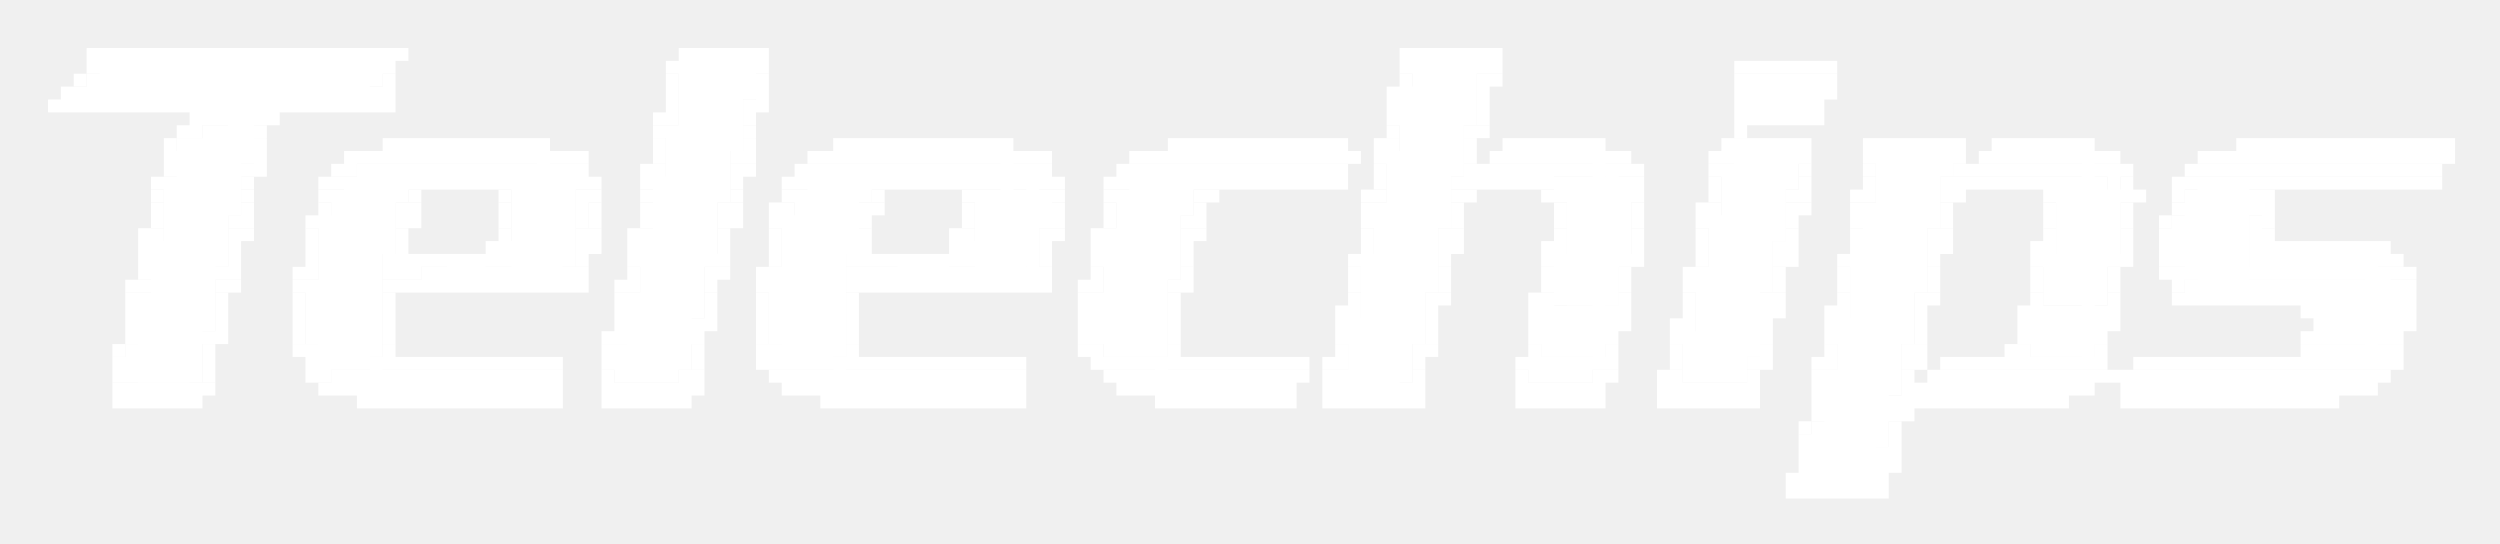
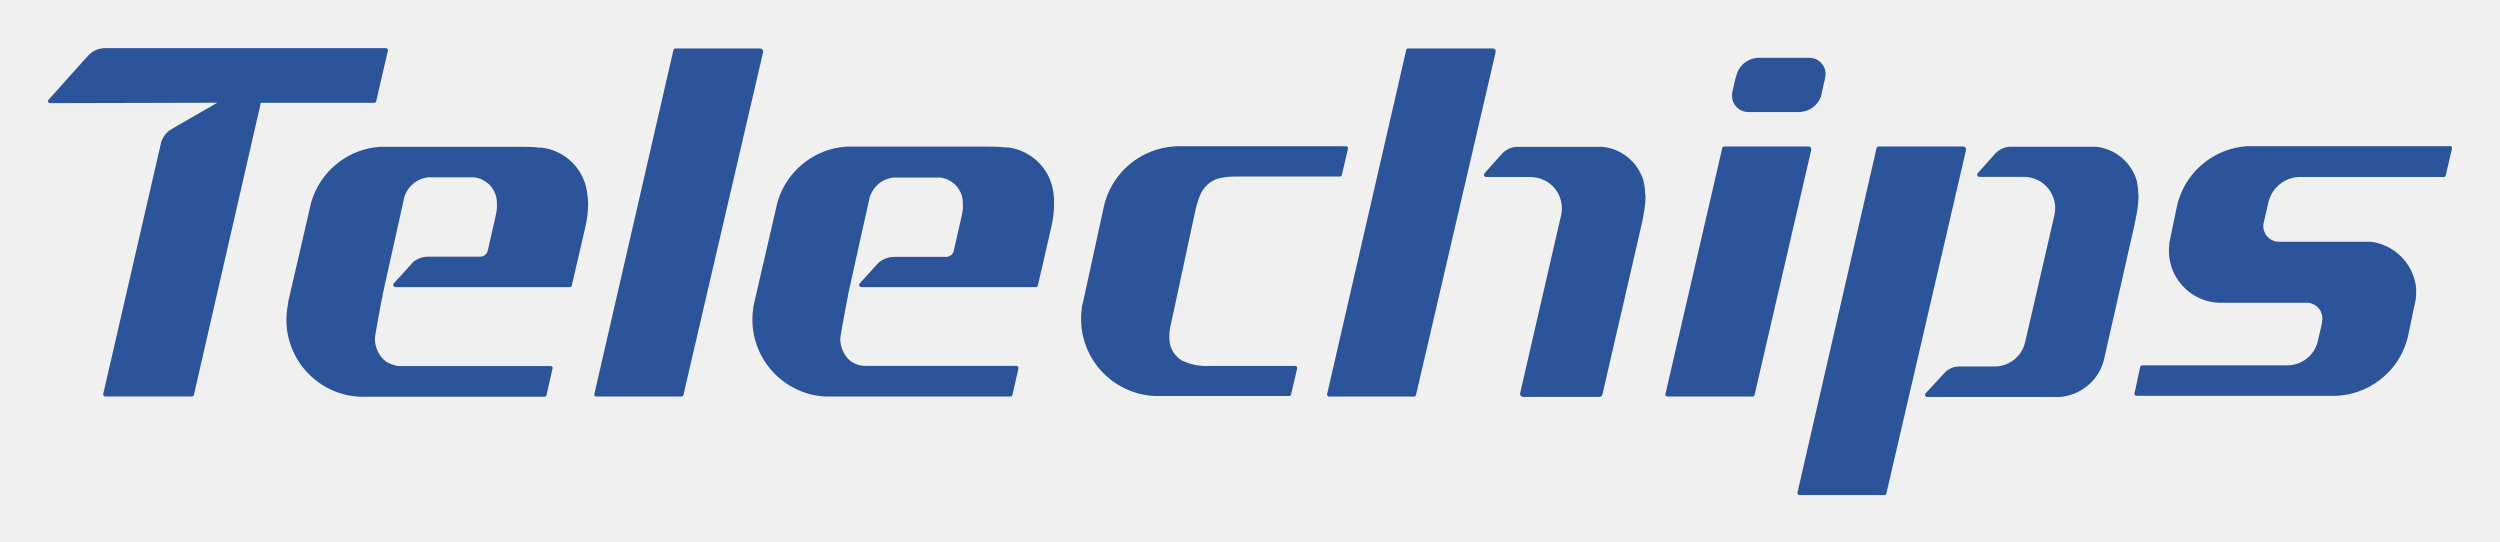
- <svg xmlns="http://www.w3.org/2000/svg" role="img" viewBox="55.27 39.27 194.22 42.22">
-   <g fill="#fff">
-     <path d="M62 43h1v1h-1zm1 0h1v1h-1zm1 0h21v1H64zm21 0h1v1h-1zm1 0h1v1h-1zm22 0h1v1h-1zm1 0h4v1h-4zm4 0h1v1h-1zm1 0h1v1h-1zm50 0h1v1h-1zm1 0h5v1h-5zm5 0h1v1h-1zm1 0h1v1h-1zM62 44h1v1h-1zm1 0h21v2H63zm21 0h1v2h-1zm1 0h1v1h-1zm22 0h1v1h-1zm1 0h5v7h-5zm5 0h1v3h-1zm1 0h1v1h-1zm50 0h1v1h-1zm1 0h5v5h-5zm5 0h1v1h-1zm1 0h1v1h-1zm19 0h1v1h-1zm1 0h1v1h-1zm1 0h3v1h-3zm3 0h1v1h-1zm1 0h1v1h-1zm1 0h1v1h-1zM61 45h1v1h-1z" />
-     <path d="M62 45h22v1H62zm23 0h1v1h-1zm22 0h1v1h-1zm7 0h1v1h-1zm50 0h1v1h-1zm6 0h1v1h-1zm1 0h1v1h-1zm19 0h1v1h-1zm1 0h5v2h-5zm5 0h1v1h-1zm1 0h1v1h-1zM60 46h1v1h-1zm1 0h1v1h-1zm1 0h22v1H62zm22 0h1v1h-1zm1 0h1v1h-1zm22 0h1v1h-1zm7 0h1v1h-1zm49 0h1v1h-1zm1 0h5v7h-5zm6 0h1v1h-1zm20 0h1v1h-1zm6 0h1v1h-1zm1 0h1v1h-1zM59 47h1v1h-1zm1 0h1v1h-1zm1 0h10v1H61zm10 0h1v1h-1zm1 0h1v1h-1zm1 0h2v5h-2zm2 0h1v1h-1zm1 0h1v1h-1zm1 0h7v1h-7zm7 0h1v1h-1zm1 0h1v1h-1zm22 0h1v1h-1zm6 0h1v1h-1zm1 0h1v1h-1zm49 0h1v1h-1zm7 0h1v1h-1zm20 0h1v1h-1zm1 0h4v1h-4zm4 0h1v1h-1zm1 0h1v1h-1zM70 48h1v1h-1zm1 0h1v1h-1zm1 0h1v1h-1zm3 0h1v1h-1zm1 0h1v1h-1zm30 0h1v1h-1zm1 0h1v1h-1zm6 0h1v1h-1zm50 0h1v1h-1zm7 0h1v1h-1zm20 0h1v2h-1zm1 0h1v1h-1zm1 0h2v1h-2zm2 0h1v1h-1zm1 0h1v1h-1zm1 0h1v1h-1zM69 49h1v1h-1zm1 0h1v1h-1z" />
-     <path d="M71 49h3v7h-3zm4 0h1v1h-1zm31 0h1v1h-1zm1 0h5v6h-5zm6 0h1v1h-1zm50 0h1v1h-1zm6 0h1v1h-1zm1 0h1v1h-1zM68 50h1v1h-1z" />
-     <path d="M69 50h5v6h-5zm6 0h1v1h-1zm10 0h11v1H85zm11 0h1v1h-1zm1 0h1v1h-1zm9 0h1v1h-1zm7 0h1v1h-1zm7 0h1v1h-1zm1 0h11v1h-11zm11 0h1v1h-1zm1 0h1v1h-1zm13 0h1v1h-1zm1 0h12v1h-12zm12 0h1v1h-1zm3 0h1v1h-1zm1 0h1v1h-1zm6 0h1v1h-1zm3 0h1v1h-1zm1 0h5v1h-5zm5 0h1v1h-1zm1 0h1v1h-1zm10 0h1v1h-1zm1 0h4v1h-4zm4 0h1v1h-1zm1 0h1v1h-1zm5 0h1v1h-1zm1 0h5v1h-5zm5 0h1v1h-1zm1 0h1v1h-1zm3 0h1v1h-1zm1 0h5v1h-5zm5 0h1v1h-1zm1 0h1v1h-1zm12 0h1v1h-1zm1 0h14v1h-14zm14 0h1v1h-1zm1 0h1v1h-1zM68 51h1v1h-1zm7 0h1v1h-1zm7 0h1v1h-1zm1 0h1v1h-1zm1 0h1v1h-1zm1 0h12v1H85zm12 0h1v9h-1zm1 0h1v1h-1zm1 0h1v1h-1zm1 0h1v1h-1zm6 0h1v1h-1zm6 0h1v1h-1zm1 0h1v1h-1zm5 0h1v1h-1zm1 0h1v1h-1zm1 0h1v1h-1zm1 0h12v1h-12zm12 0h1v9h-1zm1 0h1v1h-1zm1 0h1v1h-1zm1 0h1v1h-1zm7 0h1v1h-1zm1 0h1v1h-1zm1 0h1v1h-1zm1 0h12v1h-12zm12 0h1v1h-1zm1 0h1v1h-1zm1 0h1v1h-1zm2 0h1v1h-1zm1 0h5v6h-5zm6 0h1v1h-1zm2 0h1v1h-1zm1 0h1v1h-1zm1 0h6v1h-6zm6 0h1v16h-1zm1 0h1v1h-1zm1 0h1v1h-1zm7 0h1v1h-1zm1 0h1v1h-1zm1 0h4v7h-4zm4 0h1v3h-1zm1 0h1v1h-1zm5 0h1v1h-1zm1 0h5v6h-5zm5 0h1v2h-1zm1 0h1v1h-1zm2 0h1v1h-1zm1 0h1v1h-1zm1 0h6v1h-6zm6 0h1v16h-1zm1 0h1v1h-1zm1 0h1v1h-1zm7 0h1v1h-1zm1 0h1v1h-1zm1 0h1v1h-1zm1 0h15v1h-15zm15 0h1v1h-1zm1 0h1v1h-1zM68 52h1v1h-1zm6 0h1v1h-1zm1 0h1v1h-1zm6 0h1v1h-1zm1 0h1v1h-1z" />
-     <path d="M83 52h16v1H83zm16 0h1v8h-1zm1 0h1v1h-1zm5 0h1v1h-1zm1 0h1v1h-1zm6 0h1v1h-1zm1 0h1v1h-1zm4 0h1v1h-1zm1 0h1v1h-1zm1 0h16v1h-16zm16 0h1v8h-1zm1 0h1v1h-1zm6 0h1v1h-1zm1 0h1v1h-1zm1 0h14v1h-14zm14 0h1v1h-1zm1 0h1v1h-1zm3 0h1v1h-1zm7 0h1v1h-1zm1 0h1v1h-1zm1 0h1v1h-1zm1 0h8v1h-8zm8 0h1v11h-1zm1 0h1v1h-1zm1 0h1v1h-1zm6 0h1v1h-1zm1 0h5v6h-5zm6 0h1v1h-1zm5 0h1v1h-1zm7 0h1v1h-1zm1 0h1v1h-1zm1 0h1v1h-1zm1 0h9v1h-9zm9 0h1v7h-1zm1 0h1v1h-1zm5 0h1v1h-1zm1 0h1v1h-1zm1 0h16v1h-16zm16 0h1v1h-1zm1 0h1v1h-1zM67 53h1v1h-1zm1 0h5v7h-5zm6 0h1v1h-1zm6 0h1v1h-1zm1 0h1v1h-1zm1 0h4v6h-4zm4 0h1v2h-1zm1 0h1v1h-1zm1 0h1v1h-1zm1 0h1v1h-1zm1 0h1v1h-1zm1 0h1v1h-1zm1 0h1v1h-1zm1 0h1v1h-1zm1 0h1v1h-1zm1 0h4v7h-4zm5 0h1v1h-1zm1 0h1v1h-1zm4 0h1v1h-1zm1 0h5v6h-5zm6 0h1v1h-1zm4 0h1v1h-1zm1 0h1v1h-1zm1 0h4v6h-4zm4 0h1v2h-1zm1 0h1v1h-1zm1 0h1v1h-1zm1 0h1v1h-1zm1 0h1v1h-1zm1 0h1v1h-1zm1 0h1v1h-1zm1 0h1v1h-1zm1 0h5v1h-5zm6 0h1v1h-1zm1 0h1v1h-1zm4 0h1v1h-1zm1 0h1v1h-1zm1 0h5v3h-5zm5 0h1v1h-1zm1 0h1v1h-1zm1 0h1v1h-1zm1 0h1v1h-1zm1 0h6v1h-6zm6 0h1v1h-1zm1 0h1v1h-1zm3 0h1v1h-1zm6 0h1v1h-1zm1 0h1v1h-1zm1 0h1v1h-1zm1 0h2v1h-2zm2 0h1v1h-1zm1 0h1v1h-1zm1 0h1v1h-1z" />
-     <path d="M176 53h5v1h-5zm5 0h1v6h-1zm1 0h1v1h-1zm6 0h1v1h-1zm7 0h1v1h-1zm5 0h1v1h-1zm6 0h1v1h-1zm1 0h1v1h-1zm1 0h1v1h-1zm1 0h2v1h-2zm2 0h1v1h-1zm1 0h1v1h-1zm1 0h1v1h-1zm1 0h5v1h-5zm6 0h1v1h-1zm4 0h1v1h-1zm1 0h1v1h-1zm1 0h4v8h-4zm4 0h1v1h-1zm1 0h1v1h-1zm1 0h1v1h-1zm1 0h1v1h-1zm1 0h9v1h-9zm9 0h1v1h-1zm1 0h1v1h-1zM67 54h1v1h-1zm7 0h1v1h-1zm6 0h1v1h-1zm1 0h5v5h-5zm6 0h1v1h-1zm7 0h1v1h-1zm6 0h1v3h-1zm1 0h1v1h-1zm4 0h1v1h-1zm7 0h1v1h-1zm4 0h1v1h-1zm1 0h5v5h-5zm6 0h1v1h-1zm7 0h1v1h-1zm1 0h5v6h-5zm5 0h1v3h-1zm1 0h1v1h-1zm4 0h1v1h-1zm1 0h5v7h-5zm6 0h1v1h-1zm1 0h1v1h-1zm12 0h1v1h-1zm1 0h1v1h-1zm6 0h1v1h-1zm1 0h1v1h-1zm6 0h1v1h-1zm1 0h1v1h-1zm1 0h4v9h-4zm5 0h1v1h-1zm6 0h1v1h-1zm6 0h1v1h-1zm1 0h1v1h-1zm4 0h1v1h-1zm1 0h1v1h-1zm6 0h1v1h-1zm1 0h1v1h-1zm7 0h1v1h-1zm1 0h5v5h-5zm5 0h1v1h-1zm1 0h1v1h-1zm3 0h1v1h-1z" />
-     <path d="M225 54h5v7h-5zm5 0h1v1h-1zm1 0h1v1h-1zM67 55h1v1h-1zm7 0h1v1h-1zm6 0h1v1h-1zm6 0h1v1h-1zm1 0h1v1h-1zm7 0h1v1h-1zm7 0h1v1h-1zm4 0h1v1h-1zm6 0h1v1h-1zm1 0h1v1h-1zm3 0h1v1h-1zm1 0h1v1h-1zm6 0h1v1h-1zm1 0h1v1h-1zm7 0h1v1h-1zm7 0h1v1h-1zm4 0h1v1h-1zm7 0h1v1h-1zm13 0h1v1h-1zm1 0h5v7h-5zm6 0h1v1h-1zm8 0h1v1h-1zm6 0h1v1h-1zm5 0h1v1h-1zm1 0h1v1h-1zm6 0h1v1h-1zm1 0h1v1h-1zm4 0h1v1h-1zm1 0h5v7h-5zm6 0h1v1h-1zm8 0h1v1h-1zm6 0h1v1h-1zm4 0h1v1h-1zm6 0h1v1h-1zm1 0h1v2h-1zM67 56h1v1h-1zm6 0h1v1h-1zm1 0h1v1h-1zm5 0h1v1h-1zm1 0h5v11h-5zm6 0h1v1h-1zm1 0h1v1h-1zm7 0h1v1h-1zm7 0h1v1h-1zm4 0h1v1h-1zm6 0h1v1h-1zm1 0h1v1h-1zm3 0h1v1h-1zm1 0h5v11h-5zm6 0h1v1h-1zm8 0h1v1h-1zm7 0h1v1h-1zm4 0h1v1h-1zm6 0h1v1h-1zm1 0h1v1h-1zm13 0h1v1h-1zm7 0h1v1h-1zm8 0h1v1h-1zm6 0h1v1h-1zm5 0h1v1h-1zm1 0h5v6h-5zm6 0h1v1h-1zm5 0h1v1h-1zm7 0h1v1h-1zm8 0h1v1h-1zm6 0h1v1h-1zm3 0h1v1h-1z" />
-     <path d="M224 56h5v4h-5zm6 0h1v1h-1zM66 57h1v1h-1zm1 0h1v1h-1zm6 0h1v1h-1zm1 0h1v1h-1zm5 0h1v1h-1zm7 0h1v1h-1zm8 0h1v1h-1zm6 0h1v1h-1zm1 0h1v1h-1zm3 0h1v1h-1zm1 0h5v7h-5zm6 0h1v1h-1zm4 0h1v1h-1zm7 0h1v1h-1zm7 0h1v1h-1zm1 0h1v1h-1zm6 0h1v1h-1zm1 0h1v1h-1zm3 0h1v1h-1zm1 0h5v10h-5zm6 0h1v1h-1zm1 0h1v1h-1zm13 0h1v1h-1zm6 0h1v1h-1zm1 0h1v1h-1zm8 0h1v1h-1zm6 0h1v1h-1zm5 0h1v1h-1zm7 0h1v1h-1zm5 0h1v1h-1zm6 0h1v1h-1zm1 0h1v1h-1zm8 0h1v1h-1zm6 0h1v1h-1zm3 0h1v1h-1zm7 0h1v1h-1zm1 0h1v1h-1zM66 58h1v1h-1zm1 0h5v7h-5zm6 0h1v1h-1zm6 0h1v1h-1zm7 0h1v1h-1zm7 0h1v1h-1zm1 0h5v2h-5zm6 0h1v1h-1zm1 0h1v1h-1zm3 0h1v1h-1zm7 0h1v1h-1zm4 0h1v1h-1zm7 0h1v1h-1zm7 0h1v1h-1zm1 0h5v2h-5zm6 0h1v1h-1zm4 0h1v1h-1zm7 0h1v1h-1zm14 0h1v1h-1zm6 0h1v1h-1zm1 0h1v1h-1zm7 0h1v1h-1zm1 0h1v1h-1zm6 0h1v1h-1zm5 0h1v1h-1zm6 0h1v1h-1zm1 0h1v1h-1zm5 0h1v1h-1zm6 0h1v1h-1zm1 0h1v1h-1zm7 0h1v1h-1zm1 0h1v1h-1zm6 0h1v1h-1zm3 0h1v1h-1zm7 0h1v3h-1zm1 0h1v1h-1zm1 0h6v1h-6zm6 0h1v1h-1zm1 0h1v1h-1zm1 0h1v1h-1zM66 59h1v1h-1zm7 0h1v1h-1zm6 0h1v1h-1zm6 0h1v1h-1zm1 0h1v1h-1zm1 0h1v1h-1zm1 0h1v1h-1zm1 0h1v1h-1zm1 0h2v2h-2zm2 0h1v2h-1zm1 0h1v1h-1zm7 0h1v1h-1zm4 0h1v1h-1zm6 0h1v1h-1zm1 0h1v1h-1zm4 0h1v1h-1zm6 0h1v1h-1zm1 0h1v1h-1zm1 0h1v1h-1zm1 0h1v1h-1zm1 0h3v2h-3zm3 0h1v2h-1zm1 0h1v1h-1zm7 0h1v1h-1zm4 0h1v1h-1zm7 0h1v1h-1zm13 0h1v1h-1zm1 0h5v7h-5zm6 0h1v1h-1zm8 0h1v1h-1zm1 0h5v4h-5zm5 0h1v1h-1zm1 0h1v1h-1zm5 0h1v1h-1zm6 0h1v1h-1zm1 0h1v1h-1zm4 0h1v1h-1zm1 0h5v7h-5zm6 0h1v1h-1zm8 0h1v1h-1zm1 0h5v4h-5zm5 0h1v1h-1zm1 0h1v1h-1zm3 0h1v1h-1zm8 0h8v2h-8zm8 0h1v8h-1zm1 0h1v1h-1zm1 0h1v1h-1zM66 60h1v1h-1zm6 0h1v1h-1zm1 0h1v1h-1zm5 0h1v1h-1zm1 0h1v1h-1zm6 0h1v1h-1zm1 0h1v1h-1zm1 0h1v1h-1z" />
-     <path d="M88 60h11v1H88zm11 0h1v1h-1zm1 0h1v1h-1zm4 0h1v1h-1zm6 0h1v1h-1zm1 0h1v1h-1zm3 0h1v1h-1zm1 0h5v6h-5zm6 0h1v1h-1zm1 0h1v1h-1zm1 0h1v1h-1zm1 0h11v1h-11zm11 0h1v1h-1zm1 0h1v1h-1zm4 0h1v1h-1zm7 0h1v1h-1zm13 0h1v1h-1zm7 0h1v1h-1zm8 0h1v1h-1zm6 0h1v1h-1zm5 0h1v1h-1zm1 0h5v7h-5zm6 0h1v1h-1zm5 0h1v1h-1zm7 0h1v1h-1zm8 0h1v1h-1zm6 0h1v1h-1zm4 0h1v1h-1zm1 0h16v1h-16zm16 0h1v6h-1zm1 0h1v1h-1zm1 0h1v1h-1zM65 61h1v1h-1zm1 0h1v1h-1zm6 0h1v1h-1zm1 0h1v1h-1zm5 0h1v1h-1zm1 0h5v5h-5zm6 0h1v1h-1zm1 0h1v1h-1zm1 0h12v1H87zm12 0h1v1h-1zm1 0h1v1h-1zm3 0h1v1h-1zm1 0h1v1h-1zm6 0h1v1h-1zm4 0h1v1h-1zm7 0h1v1h-1zm1 0h1v1h-1zm1 0h12v1h-12zm12 0h1v1h-1zm1 0h1v1h-1zm3 0h1v1h-1zm1 0h1v1h-1zm6 0h1v1h-1zm1 0h1v1h-1zm13 0h1v1h-1zm7 0h1v1h-1zm8 0h1v1h-1zm6 0h1v1h-1zm5 0h1v1h-1zm7 0h1v1h-1zm5 0h1v1h-1zm7 0h1v1h-1zm8 0h1v1h-1zm6 0h1v1h-1zm5 0h1v1h-1z" />
-     <path d="M225 61h16v1h-16zm16 0h1v2h-1zm1 0h1v1h-1zM65 62h1v1h-1zm1 0h5v7h-5zm6 0h1v1h-1zm6 0h1v1h-1zm7 0h1v1h-1zm18 0h1v1h-1zm1 0h5v6h-5zm6 0h1v1h-1zm4 0h1v1h-1zm7 0h1v1h-1zm18 0h1v1h-1zm1 0h5v3h-5zm6 0h1v1h-1zm14 0h1v1h-1zm6 0h1v1h-1zm1 0h1v1h-1zm7 0h1v1h-1zm1 0h1v1h-1zm6 0h1v1h-1zm5 0h1v1h-1zm6 0h1v1h-1zm1 0h1v1h-1zm5 0h1v1h-1zm6 0h1v1h-1zm1 0h1v1h-1zm8 0h1v1h-1zm6 0h1v1h-1zm5 0h1v1h-1zm1 0h1v1h-1zm1 0h1v1h-1zm1 0h6v1h-6zm6 0h1v1h-1zm1 0h1v1h-1zm1 0h6v1h-6zm7 0h1v1h-1zM65 63h1v1h-1zm7 0h1v1h-1zm6 0h1v1h-1zm7 0h1v1h-1zm18 0h1v1h-1zm7 0h1v1h-1zm4 0h1v1h-1zm7 0h1v1h-1zm18 0h1v1h-1zm7 0h1v1h-1zm13 0h1v1h-1zm1 0h1v1h-1zm6 0h1v1h-1zm8 0h1v1h-1zm1 0h5v4h-5zm5 0h1v1h-1zm1 0h1v1h-1zm5 0h1v1h-1zm6 0h1v1h-1zm1 0h1v1h-1zm4 0h1v1h-1zm1 0h1v1h-1zm6 0h1v1h-1zm8 0h1v1h-1zm1 0h5v4h-5zm5 0h1v1h-1zm1 0h1v1h-1zm15 0h1v1h-1zm1 0h1v1h-1zm1 0h5v3h-5zm5 0h1v1h-1zm1 0h1v1h-1zM65 64h1v1h-1zm7 0h1v1h-1zm6 0h1v1h-1zm7 0h1v1h-1zm18 0h1v1h-1zm6 0h1v1h-1zm1 0h1v1h-1zm4 0h1v1h-1zm7 0h1v1h-1zm18 0h1v1h-1zm7 0h1v1h-1zm13 0h1v1h-1zm1 0h5v5h-5zm6 0h1v1h-1zm8 0h1v1h-1zm6 0h1v1h-1zm1 0h1v1h-1zm4 0h1v1h-1zm1 0h1v1h-1zm6 0h1v1h-1zm5 0h1v1h-1zm1 0h5v6h-5zm6 0h1v1h-1zm8 0h1v1h-1zm6 0h1v1h-1zm1 0h1v1h-1zm16 0h1v1h-1zm6 0h1v1h-1zm1 0h1v1h-1zM65 65h1v1h-1zm6 0h1v1h-1zm1 0h1v1h-1zm6 0h1v1h-1zm7 0h1v1h-1zm17 0h1v1h-1zm1 0h1v1h-1zm6 0h1v1h-1zm5 0h1v1h-1zm7 0h1v1h-1zm18 0h1v1h-1zm1 0h5v1h-5zm6 0h1v1h-1zm13 0h1v1h-1zm7 0h1v1h-1zm8 0h1v1h-1zm6 0h1v1h-1zm5 0h1v1h-1zm1 0h5v4h-5zm6 0h1v1h-1zm5 0h1v1h-1zm7 0h1v1h-1zm8 0h1v1h-1zm6 0h1v1h-1zm16 0h1v1h-1zm1 0h1v1h-1zm6 0h1v1h-1zM64 66h1v1h-1z" />
-     <path d="M65 66h5v3h-5zm6 0h1v1h-1zm7 0h1v1h-1zm1 0h5v1h-5zm6 0h1v1h-1zm17 0h1v1h-1zm1 0h5v3h-5zm6 0h1v1h-1zm5 0h1v1h-1zm1 0h5v1h-5zm6 0h1v1h-1zm18 0h1v1h-1zm1 0h1v1h-1zm6 0h1v1h-1zm13 0h1v1h-1zm6 0h1v1h-1zm1 0h1v1h-1zm8 0h1v1h-1zm6 0h1v1h-1zm5 0h1v1h-1zm7 0h1v1h-1zm5 0h1v1h-1zm6 0h1v1h-1zm1 0h1v1h-1zm7 0h1v1h-1zm1 0h1v1h-1zm6 0h1v1h-1zm16 0h1v1h-1zm1 0h5v1h-5zm5 0h1v1h-1zm1 0h1v1h-1zM64 67h1v1h-1zm7 0h1v1h-1zm8 0h1v1h-1zm1 0h4v1h-4zm4 0h1v2h-1zm1 0h1v1h-1zm1 0h1v1h-1zm1 0h10v1H87zm10 0h1v1h-1zm1 0h1v1h-1zm4 0h1v1h-1zm7 0h1v1h-1zm5 0h1v1h-1zm1 0h1v1h-1zm1 0h4v1h-4zm4 0h1v2h-1zm1 0h1v1h-1zm1 0h1v1h-1zm1 0h10v1h-10zm10 0h1v1h-1zm1 0h1v1h-1zm6 0h1v1h-1zm1 0h4v1h-4zm4 0h1v2h-1zm1 0h1v1h-1zm1 0h1v1h-1zm1 0h1v1h-1zm1 0h6v1h-6zm6 0h1v1h-1zm1 0h1v1h-1zm2 0h1v1h-1zm1 0h1v1h-1zm6 0h1v1h-1zm8 0h1v1h-1zm1 0h5v2h-5zm5 0h1v1h-1zm1 0h1v1h-1zm5 0h1v1h-1zm6 0h1v1h-1zm1 0h1v1h-1zm4 0h1v1h-1zm1 0h1v1h-1zm6 0h1v1h-1zm1 0h1v1h-1zm2 0h1v1h-1zm1 0h1v1h-1zm1 0h1v1h-1zm1 0h1v1h-1zm1 0h1v1h-1zm1 0h1v1h-1zm1 0h5v1h-5zm5 0h1v1h-1zm1 0h1v1h-1zm3 0h1v1h-1zm1 0h9v1h-9zm9 0h1v1h-1zm1 0h1v1h-1zm1 0h1v1h-1zm1 0h1v1h-1zm1 0h4v1h-4zm4 0h1v1h-1zm1 0h1v1h-1zm1 0h1v1h-1zM64 68h1v1h-1zm7 0h1v1h-1zm8 0h1v1h-1zm1 0h1v1h-1z" />
-     <path d="M81 68h16v1H81zm16 0h1v1h-1zm1 0h1v1h-1zm4 0h1v1h-1zm6 0h1v1h-1zm1 0h1v1h-1zm6 0h1v1h-1zm1 0h1v1h-1zm1 0h16v1h-16zm16 0h1v1h-1zm1 0h1v1h-1zm7 0h1v1h-1zm1 0h1v1h-1zm1 0h11v1h-11zm11 0h1v1h-1zm1 0h1v1h-1zm1 0h1v1h-1zm2 0h1v1h-1zm1 0h5v1h-5zm6 0h1v1h-1zm8 0h1v1h-1zm6 0h1v1h-1zm1 0h1v1h-1zm4 0h1v2h-1zm1 0h1v1h-1zm6 0h1v1h-1zm5 0h1v1h-1zm1 0h5v6h-5zm6 0h1v1h-1zm2 0h1v1h-1zm1 0h1v1h-1zm1 0h9v1h-9zm9 0h1v1h-1zm1 0h1v1h-1zm1 0h2v1h-2zm2 0h1v1h-1zm1 0h1v1h-1zm1 0h16v1h-16zm16 0h1v1h-1zm1 0h1v1h-1zm1 0h1v1h-1zM64 69h1v1h-1zm1 0h5v1h-5zm5 0h1v1h-1zm1 0h1v1h-1zm9 0h1v1h-1zm1 0h1v1h-1zm1 0h1v1h-1zm1 0h1v1h-1zm1 0h13v1H84zm13 0h1v1h-1zm1 0h1v1h-1zm4 0h1v1h-1zm1 0h4v1h-4zm4 0h1v1h-1zm1 0h1v1h-1zm1 0h1v1h-1zm7 0h1v1h-1zm1 0h1v1h-1zm1 0h1v1h-1zm1 0h1v1h-1zm1 0h13v1h-13zm13 0h1v1h-1zm1 0h1v1h-1zm8 0h1v1h-1zm1 0h1v1h-1zm1 0h1v1h-1zm1 0h9v1h-9zm9 0h1v1h-1zm1 0h1v1h-1zm3 0h1v1h-1zm1 0h5v1h-5zm5 0h1v1h-1zm1 0h1v1h-1zm8 0h1v1h-1zm1 0h4v1h-4zm4 0h1v1h-1zm1 0h1v1h-1zm6 0h5v1h-5zm5 0h1v1h-1zm1 0h1v1h-1zm5 0h1v1h-1zm7 0h1v1h-1zm1 0h1v1h-1zm1 0h1v1h-1zm1 0h8v1h-8zm8 0h1v1h-1zm1 0h1v1h-1zm1 0h1v1h-1zm1 0h1v1h-1zm3 0h1v1h-1zm1 0h14v1h-14zm14 0h1v1h-1zm1 0h1v1h-1zm1 0h1v1h-1zm1 0h1v1h-1zm1 0h1v1h-1zM64 70h1v1h-1zm1 0h5v1h-5zm5 0h1v1h-1zm13 0h1v1h-1zm1 0h13v1H84zm13 0h1v1h-1zm1 0h1v1h-1zm4 0h1v1h-1zm1 0h4v1h-4zm4 0h1v1h-1zm1 0h1v1h-1zm11 0h1v1h-1zm1 0h13v1h-13zm13 0h1v1h-1zm1 0h1v1h-1zm11 0h9v1h-9zm9 0h1v1h-1zm1 0h1v1h-1zm3 0h1v1h-1zm1 0h5v1h-5zm5 0h1v1h-1zm1 0h1v1h-1zm8 0h1v1h-1zm1 0h4v1h-4zm4 0h1v1h-1zm1 0h1v1h-1zm5 0h1v1h-1zm1 0h5v1h-5zm5 0h1v1h-1zm1 0h1v1h-1zm5 0h1v1h-1zm6 0h1v1h-1zm1 0h1v1h-1zm1 0h1v1h-1zm1 0h9v1h-9zm9 0h1v1h-1zm1 0h1v1h-1zm5 0h1v1h-1zm1 0h14v1h-14zm14 0h1v1h-1zm1 0h1v1h-1zm-40 1h1v1h-1zm6 0h1v1h-1zm1 0h1v1h-1zm-8 1h1v1h-1z" />
-     <path d="M196 72h5v4h-5zm6 0h1v1h-1zm-7 1h1v1h-1zm7 0h1v1h-1zm-7 1h1v1h-1zm6 0h1v1h-1zm1 0h1v1h-1zm-7 1h1v1h-1zm6 0h1v1h-1zm1 0h1v1h-1zm-8 1h1v1h-1zm1 0h1v1h-1zm1 0h4v1h-4zm4 0h1v1h-1zm1 0h1v1h-1zm-7 1h1v1h-1zm1 0h5v1h-5zm5 0h1v1h-1zm1 0h1v1h-1z" />
-   </g>
+ <svg xmlns="http://www.w3.org/2000/svg" role="img" viewBox="-5.40 77.85 410.80 89.05">
+   <path fill="#2c549b" d="M397.5 102.3l-1 4.31a.33.33 0 0 1-.33.32h-23.78a5.38 5.38 0 0 0-5 4l-.82 3.49a2.57 2.57 0 0 0 2.5 3.15h15.08a8.59 8.59 0 0 1 7.15 6 2.33 2.33 0 0 1 .07.25 8.35 8.35 0 0 1 .25 1.34 8.12 8.12 0 0 1 0 .86 8.77 8.77 0 0 1-.06 1l-.31 1.46-.14.65-.69 3.3-.17.83a13 13 0 0 1-.86 2.41l-.06.12a12.62 12.62 0 0 1-4.17 4.85l-.17.12a12.22 12.22 0 0 1-3.91 1.74 12.55 12.55 0 0 1-2.62.39h-32.8a.34.34 0 0 1-.33-.35l.94-4.37a.37.37 0 0 1 .38-.29h23.82a5.14 5.14 0 0 0 5-4l.68-2.95v-.18a2.56 2.56 0 0 0-1.47-2.93 2.5 2.5 0 0 0-1-.22h-14.4a10.86 10.86 0 0 1-1.41-.15 8.65 8.65 0 0 1-5.29-3.44 8.45 8.45 0 0 1-1.58-4.94 9.51 9.51 0 0 1 .06-1.08v-.25l.12-.57.07-.33 1-4.77.09-.41a3.38 3.38 0 0 1 .08-.34l.12-.42.06-.23a12.68 12.68 0 0 1 10.19-8.69c.31 0 .62-.08.94-.11H397.03a.34.34 0 0 1 .47.43zm-80.35-.38a.51.51 0 0 1 .5.62l-13.08 56.39a.34.34 0 0 1-.33.27h-13.95a.33.33 0 0 1-.33-.41l13-56.62a.3.3 0 0 1 .31-.25zm-77.29-16.11a.51.51 0 0 1 .5.62l-13.08 56.32a.33.33 0 0 1-.33.26H213a.33.33 0 0 1-.33-.4l13-56.54a.3.3 0 0 1 .31-.26zm-120.38 0a.52.52 0 0 1 .51.62l-13.09 56.32a.33.33 0 0 1-.32.26h-14a.32.32 0 0 1-.32-.4l13-56.54a.31.31 0 0 1 .32-.26zm172.31 16.11a.46.46 0 0 1 .42.62l-9.3 40.21a.33.33 0 0 1-.32.26h-14a.33.33 0 0 1-.33-.4l9.34-40.43a.32.32 0 0 1 .32-.26zM346 110v.21a18 18 0 0 1-.39 3.22l-.06.26v.09c-.09.39-.19.86-.3 1.4l-4.81 21.25a8.12 8.12 0 0 1-7.6 6.66h-21.55a.37.37 0 0 1-.26-.62l3.14-3.4a3.28 3.28 0 0 1 2.45-1h5.75a5.14 5.14 0 0 0 5-4l4.81-20.86a5.14 5.14 0 0 0-5-6.3h-7.32a.36.36 0 0 1-.27-.61l2.88-3.23a2.84 2.84 0 0 1 .66-.54l.21-.13.23-.12a3.36 3.36 0 0 1 1.43-.32h14a7.82 7.82 0 0 1 6.66 5.42 1.68 1.68 0 0 1 .06.24l.06.2v.12a9.52 9.52 0 0 1 .2 1.89zM58.33 86.2l-1.91 8.27a.34.34 0 0 1-.33.27H37.46l-11 48a.33.33 0 0 1-.32.26H11.89a.34.34 0 0 1-.33-.41l9.44-41 .05-.24a3.79 3.79 0 0 1 1.69-2.26l.17-.1 7.4-4.26-27.49.07a.33.33 0 0 1-.24-.56L9.07 87a3.8 3.8 0 0 1 2.81-1.24H58a.33.33 0 0 1 .33.44zm157.77 16.08l-1 4.28a.34.34 0 0 1-.34.3h-17.03a12.39 12.39 0 0 0-2.46.21 4.47 4.47 0 0 0-2.14 1 5.22 5.22 0 0 0-1.43 2.08 16.46 16.46 0 0 0-.76 2.67l-1.21 5.62-1.9 8.84-.65 3c-.17.74-.28 1.24-.34 1.58a8 8 0 0 0-.1 1.3 4.32 4.32 0 0 0 2.1 3.95 9.51 9.51 0 0 0 4.66.87h13.93a.34.34 0 0 1 .31.44l-1 4.28a.34.34 0 0 1-.32.22h-22.05a12.69 12.69 0 0 1-12-14.49c0-.1 0-.21.05-.31l.31-1.38 3.27-15c.08-.35.16-.68.27-1a12.72 12.72 0 0 1 10.23-8.72c.47-.07.94-.11 1.42-.14h27.79a.33.33 0 0 1 .39.4zM265 110v.21a18 18 0 0 1-.39 3.22l-.06.26v.09c-.08.4-.18.86-.3 1.4l-6.34 27.49a.51.51 0 0 1-.5.4h-12.52a.52.52 0 0 1-.5-.63l6.73-29.21a5.14 5.14 0 0 0-5-6.29h-7.32a.37.37 0 0 1-.26-.62l2.88-3.23a2.57 2.57 0 0 1 .66-.53 1.28 1.28 0 0 1 .21-.14l.23-.12a3.32 3.32 0 0 1 1.43-.32h13.99a7.85 7.85 0 0 1 6.67 5.42l.06.24.06.2a.5.5 0 0 1 0 .12 8.3 8.3 0 0 1 .2 1.89.25.25 0 0 1 .07.15zm-173.76 1.21a17.1 17.1 0 0 1-.47 4l-2.21 9.55a.33.33 0 0 1-.32.27H59.58a.37.37 0 0 1-.27-.62l2.69-2.95.31-.34v-.06l.34-.28a3.8 3.8 0 0 1 2.28-.75h8.57a1.28 1.28 0 0 0 1.25-1l.79-3.48.46-2c.11-.52.2-1 .25-1.41v-.33a3.87 3.87 0 0 0 0-.49v-.15a4.22 4.22 0 0 0-3.77-4.18 3.59 3.59 0 0 0-.47 0h-7.09a4.63 4.63 0 0 0-3.51 2.36 4 4 0 0 0-.22.47l-.12.29c0 .1-1 4.38-1.9 8.51-.86 3.86-1.68 7.6-1.7 7.68v.17l-.18.78s-.33 1.76-.63 3.41c-.24 1.35-.46 2.62-.46 2.77a4.88 4.88 0 0 0 .78 2.68 4.51 4.51 0 0 0 .38.53 3.4 3.4 0 0 0 1.41 1 2.34 2.34 0 0 0 .49.16 3.15 3.15 0 0 0 .74.2h25.08a.33.33 0 0 1 .31.44l-1 4.38a.33.33 0 0 1-.31.22H53.66a12.67 12.67 0 0 1-12-12.66 11.43 11.43 0 0 1 .13-1.77 6.17 6.17 0 0 1 .1-.62l.06-.33v-.18l3.52-15.24.18-.81c0-.14.08-.28.12-.42l.06-.23a12.7 12.7 0 0 1 10.2-8.7c.33 0 .67-.08 1-.11h22.7c1.32 0 2.48 0 3.48.14H83.62a8.61 8.61 0 0 1 7.16 6 1.82 1.82 0 0 1 .07.25 9.1 9.1 0 0 1 .25 1.34 13.87 13.87 0 0 1 .14 1.51zm76.57 0a17.1 17.1 0 0 1-.47 4l-2.2 9.55a.34.34 0 0 1-.33.27h-28.65a.37.37 0 0 1-.28-.62l2.65-2.92.31-.34.06-.06a3 3 0 0 1 .33-.28 3.85 3.85 0 0 1 2.28-.75h8.56a1.28 1.28 0 0 0 1.25-1l.79-3.48.46-2c.11-.52.2-1 .25-1.41v-.33a3.87 3.87 0 0 0 0-.49v-.15a4.22 4.22 0 0 0-3.76-4.18H141.39a4.6 4.6 0 0 0-3.5 2.36 4.09 4.09 0 0 0-.23.47l-.12.29c0 .1-1 4.38-1.9 8.51-.85 3.86-1.68 7.6-1.7 7.68v.17l-.17.78s-.33 1.76-.63 3.41c-.25 1.35-.47 2.62-.47 2.77a4.88 4.88 0 0 0 .78 2.68 3.63 3.63 0 0 0 .39.53 3.28 3.28 0 0 0 1.41 1 2.08 2.08 0 0 0 .48.16 3.16 3.16 0 0 0 .84.14h25.07a.33.33 0 0 1 .31.44l-1 4.38a.32.32 0 0 1-.31.22h-30.41a12.68 12.68 0 0 1-12-12.66 11.43 11.43 0 0 1 .13-1.77c0-.21.06-.42.1-.62l.06-.33.05-.18 3.52-15.24.18-.81.12-.42.06-.23a12.7 12.7 0 0 1 10.2-8.7c.33 0 .67-.08 1-.11h22.7c1.32 0 2.48 0 3.48.14H160.24a8.6 8.6 0 0 1 7.15 6 1.82 1.82 0 0 1 .07.25 9.09 9.09 0 0 1 .26 1.34 11.64 11.64 0 0 1 .09 1.54zM294.58 90a2 2 0 0 1-.05.49.36.36 0 0 1 0 .1l-.53 2.26v.08l-.16.71a3.85 3.85 0 0 1-3.65 2.62h-8.3a2.67 2.67 0 0 1-2.68-2.66 1.72 1.72 0 0 1 0-.39l.08-.39.5-2.16.21-.66a3.58 3.58 0 0 1 .81-1.4 3.8 3.8 0 0 1 2.83-1.25h8.3a2.66 2.66 0 0 1 2.64 2.65z" />
</svg>
